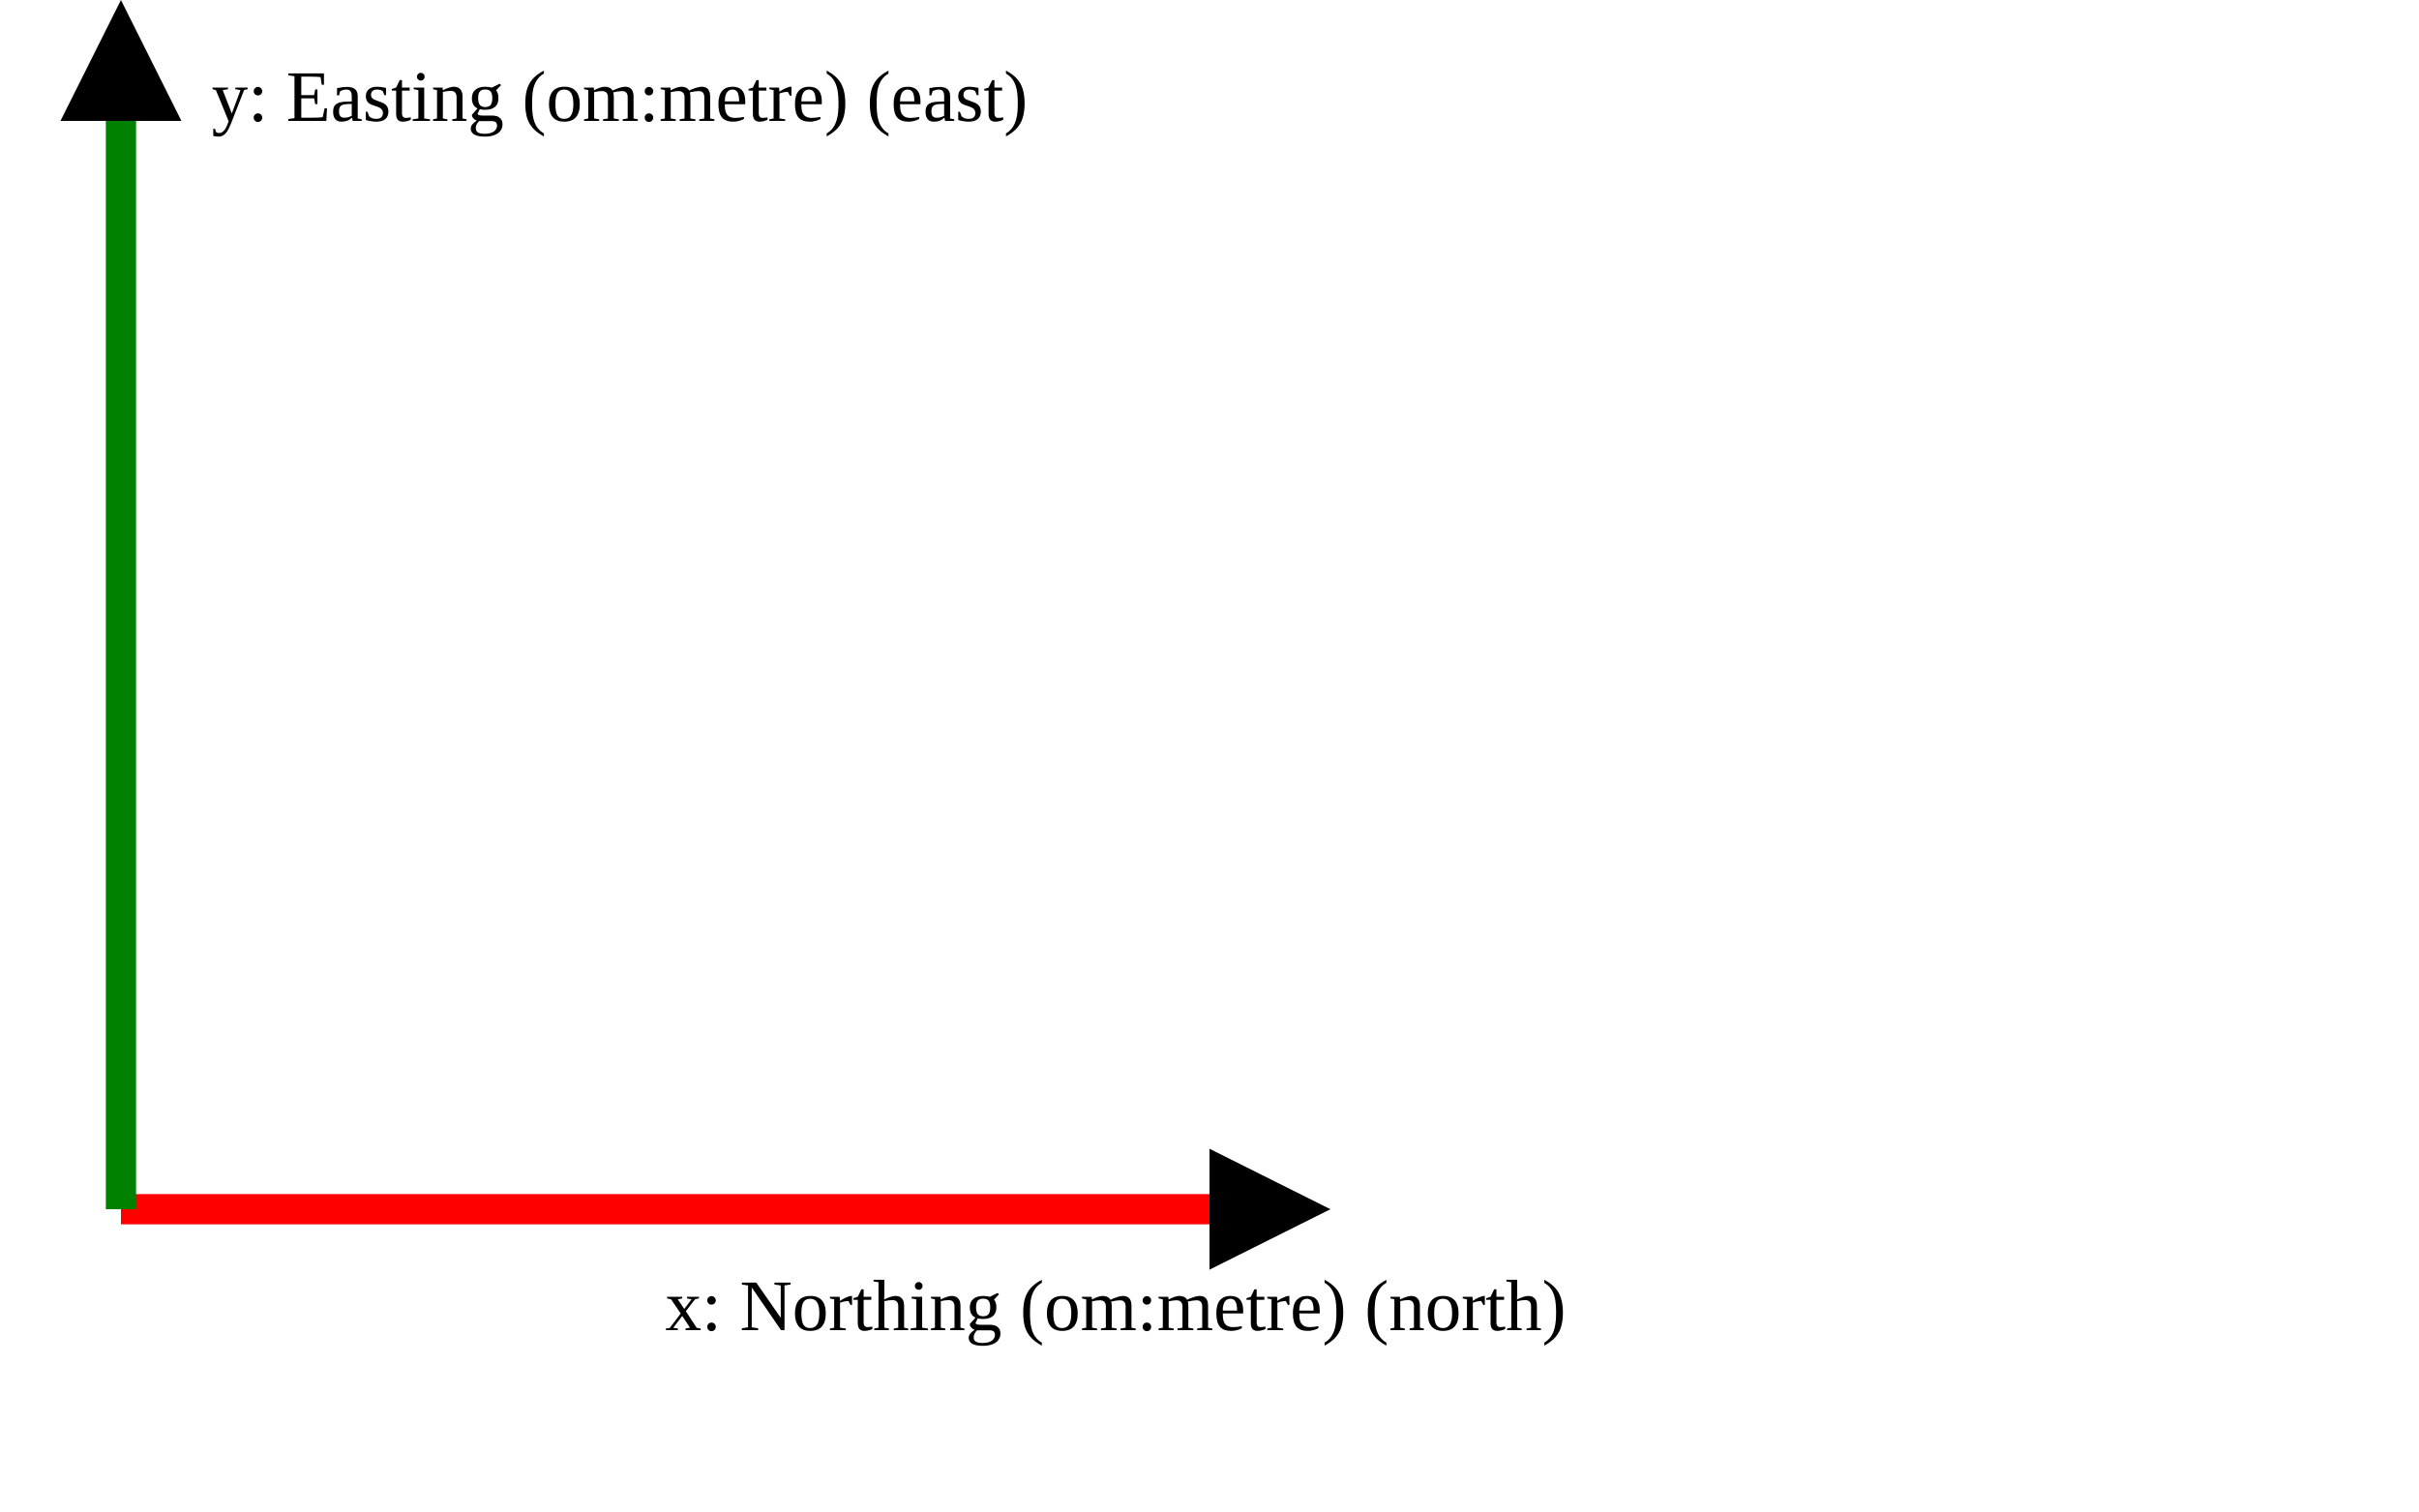
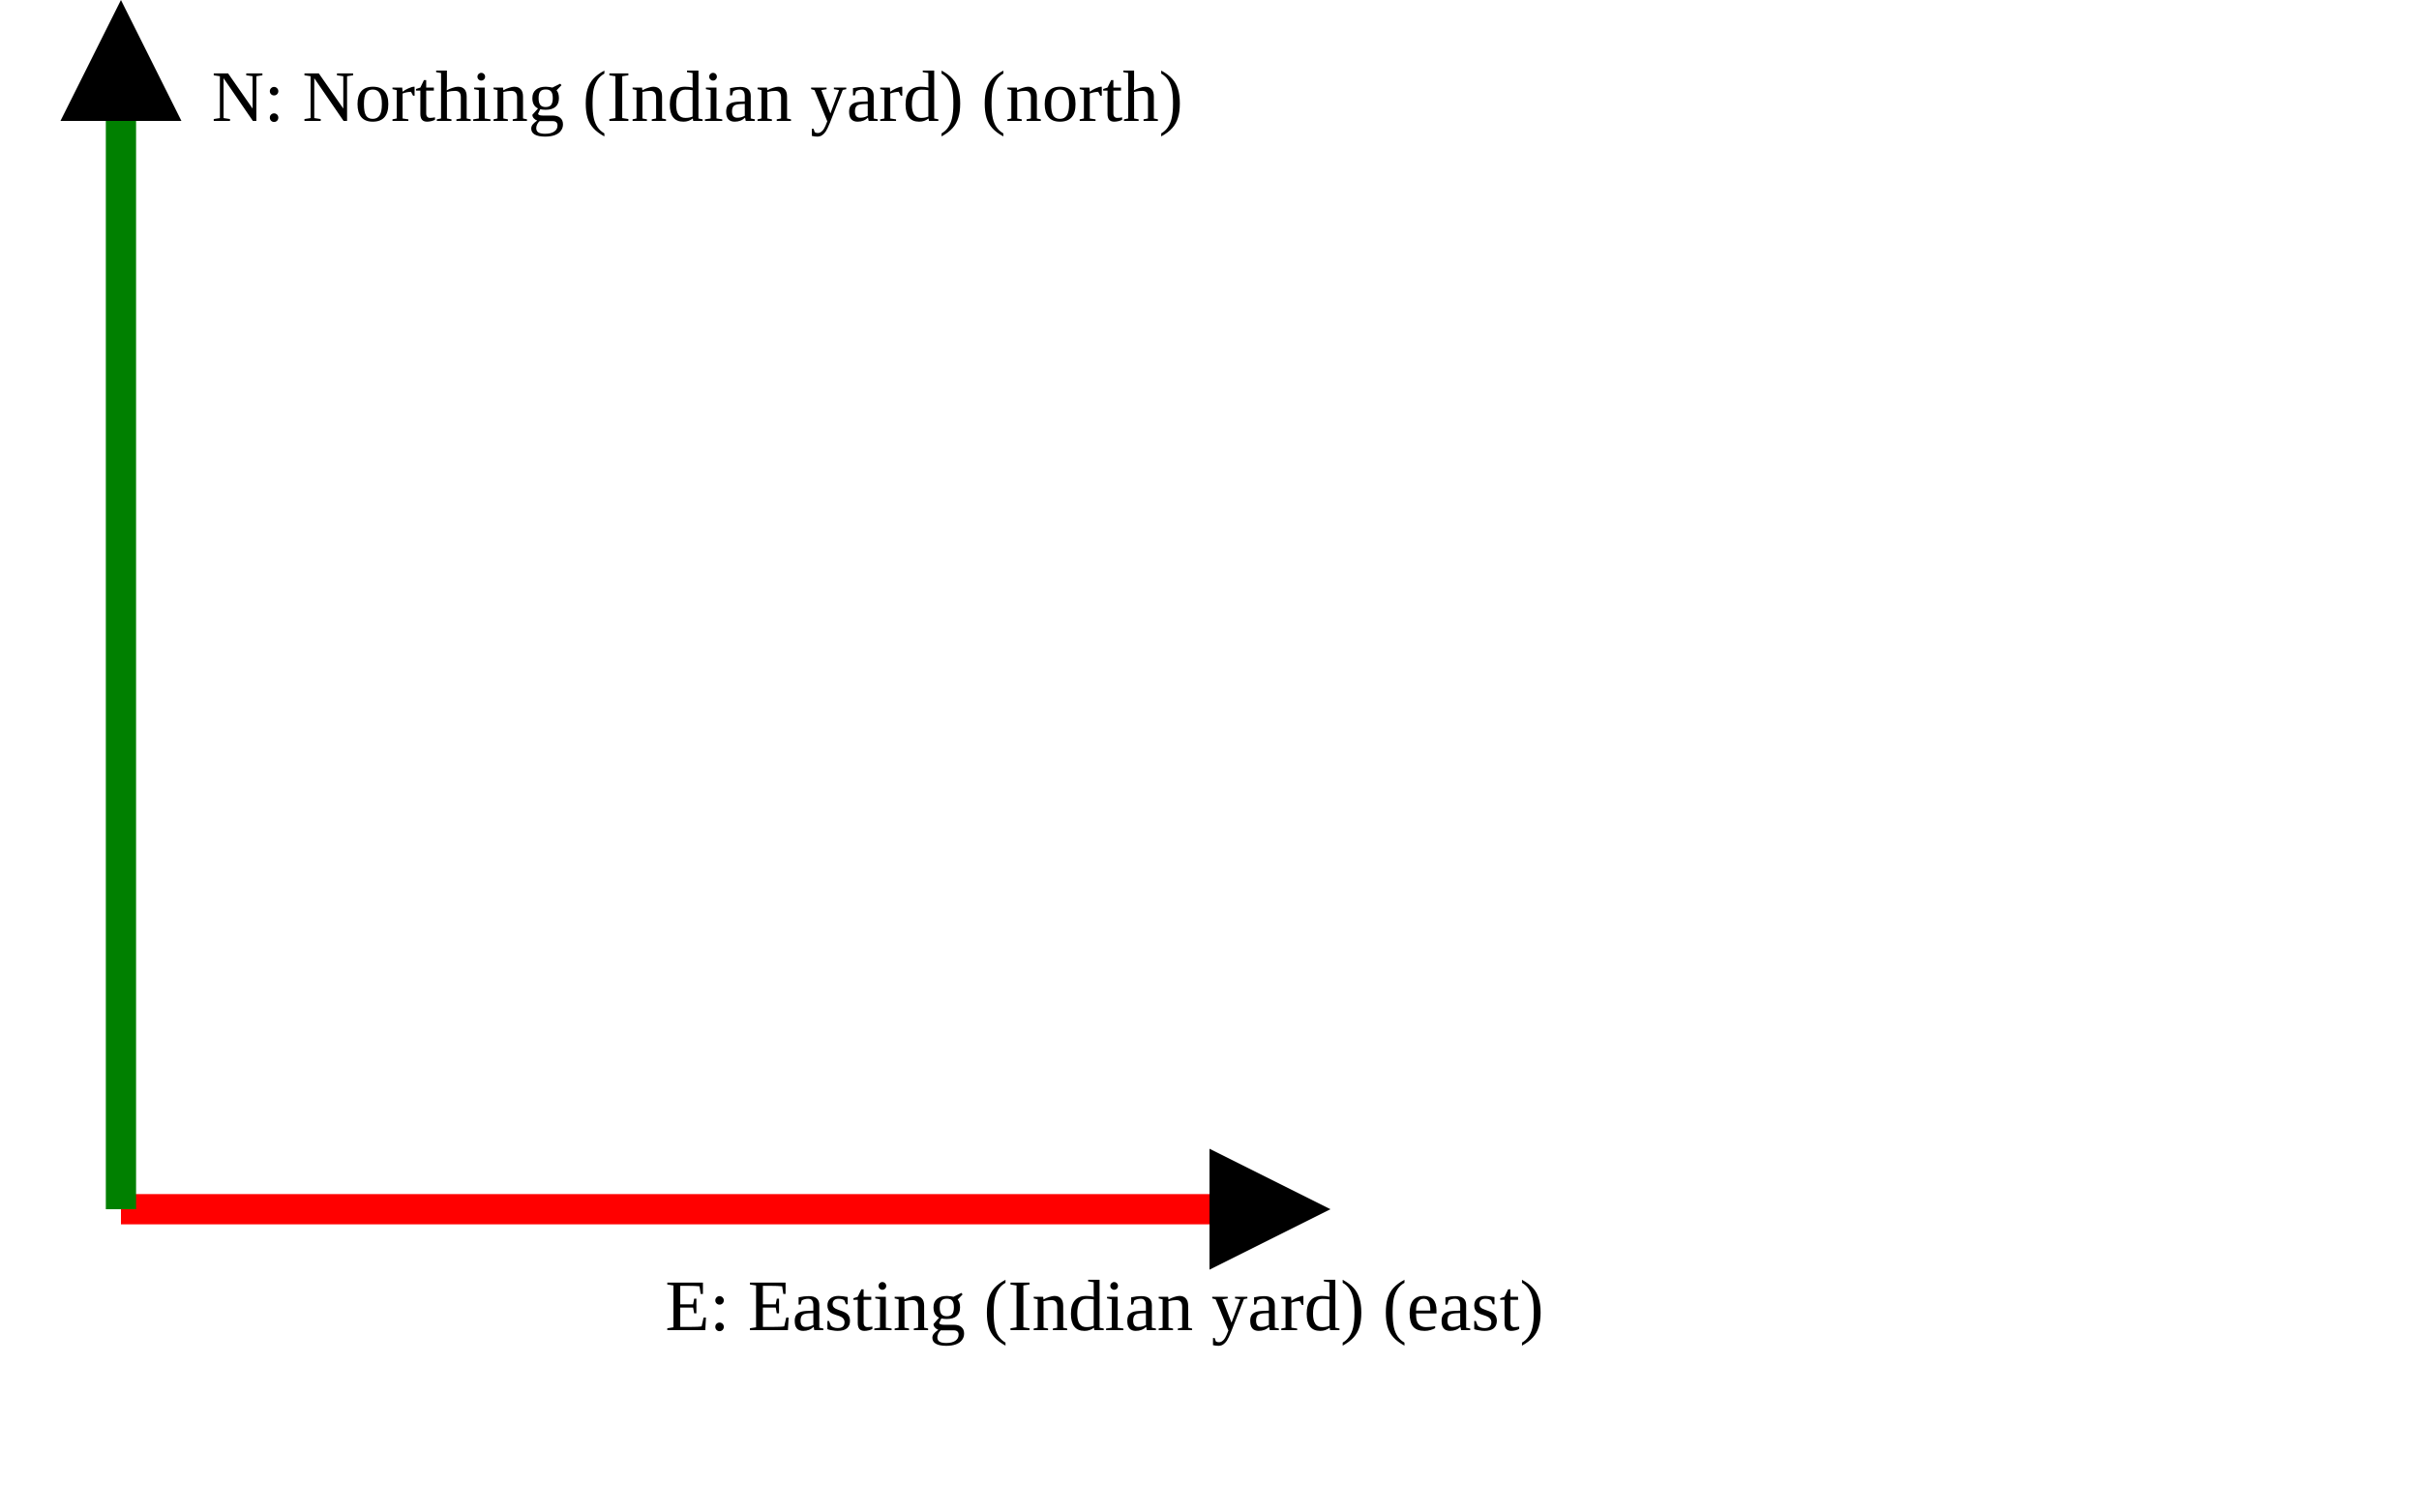
<svg xmlns="http://www.w3.org/2000/svg" version="1.1" width="400" height="250" viewbox="0 0 375 220">
  <defs>
    <marker id="arrowhead" markerWidth="10" markerHeight="7" refX="0" refY="2" orient="auto">
      <polygon points="0 0, 4 2, 0 4" />
    </marker>
  </defs>
  <line x1="20" y1="200" x2="200" y2="200" stroke="red" stroke-width="5" marker-end="url(#arrowhead)" />
-   <text x="110" y="220" class="small">x: Northing (om:metre) (north)</text>
+   <text x="110" y="220" class="small">E: Easting (Indian yard) (east)</text>
  <line x1="20" y1="200" x2="20" y2="20" stroke="green" stroke-width="5" marker-end="url(#arrowhead)" />
-   <text x="35" y="20" class="small">y: Easting (om:metre) (east)</text>
+   <text x="35" y="20" class="small">N: Northing (Indian yard) (north)</text>
</svg>
